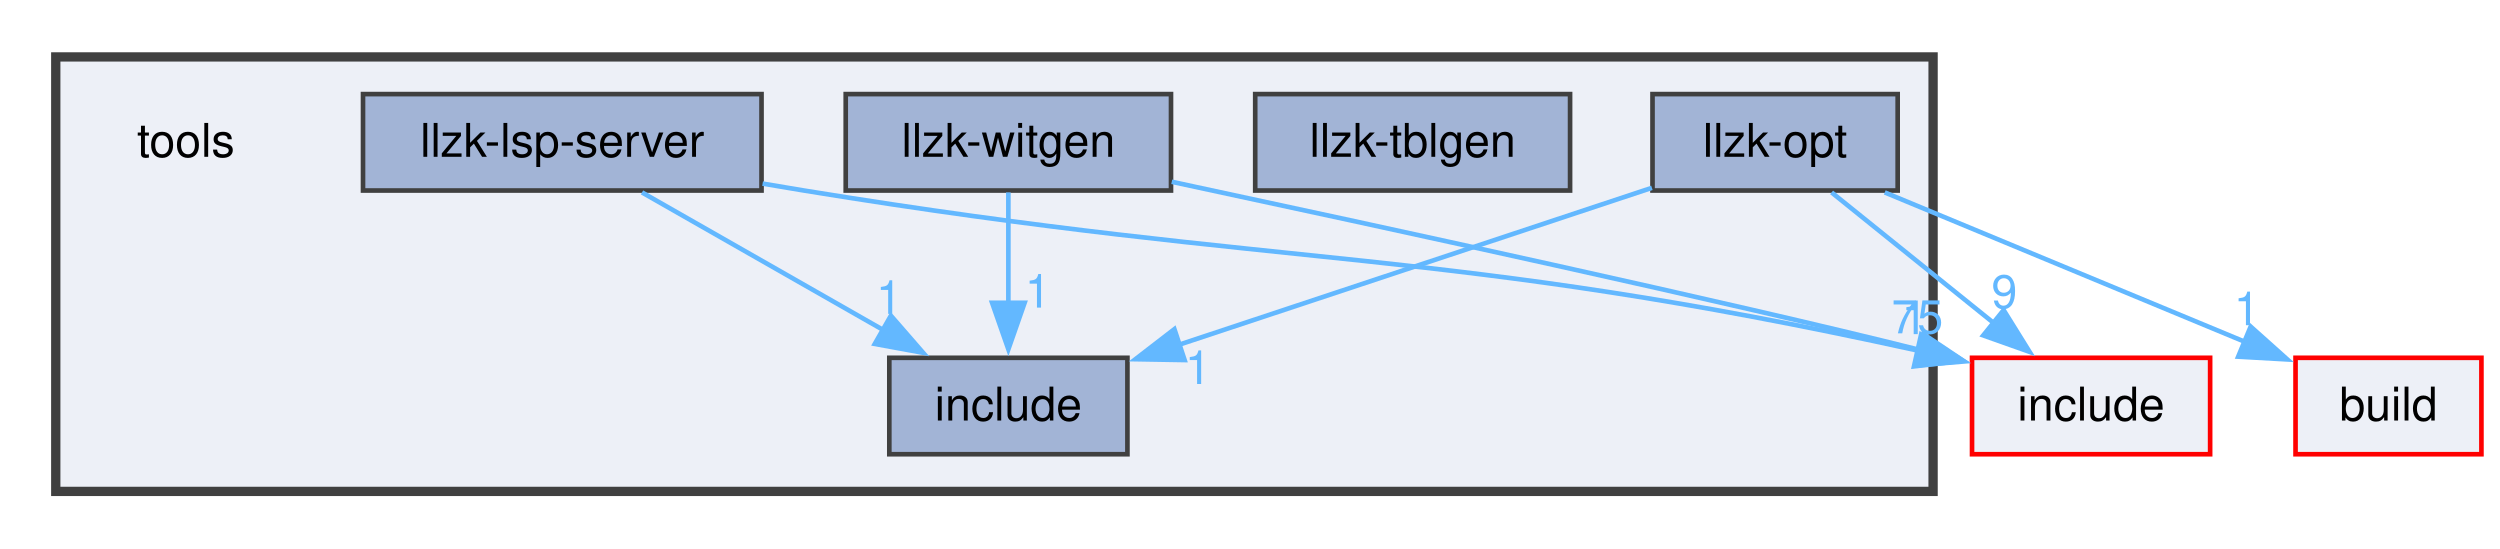
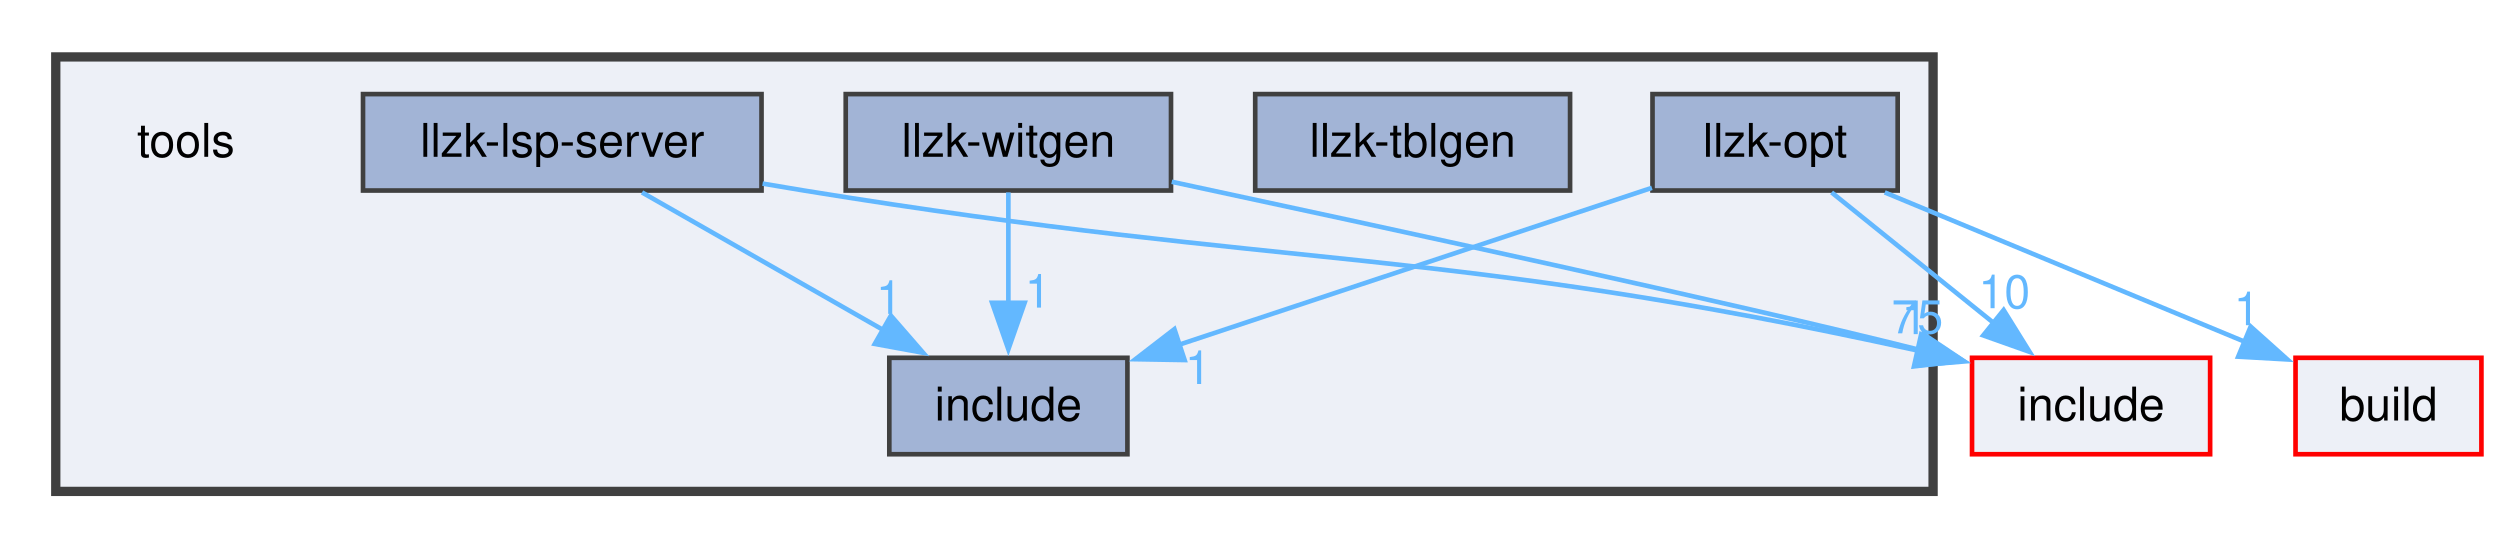
<svg xmlns="http://www.w3.org/2000/svg" xmlns:xlink="http://www.w3.org/1999/xlink" width="538pt" height="118pt" viewBox="0.00 0.00 538.00 117.50">
  <g id="graph0" class="graph" transform="scale(1 1) rotate(0) translate(4 113.5)">
    <g id="clust1" class="cluster">
      <g id="a_clust1">
        <a xlink:href="dir_4eeb864c4eec08c7d6b9d3b0352cfdde.html" target="_top">
          <polygon fill="#edf0f7" stroke="#404040" stroke-width="2" points="8,-8 8,-101.5 412,-101.5 412,-8 8,-8" />
        </a>
      </g>
    </g>
    <g id="node1" class="node">
      <text text-anchor="middle" x="36" y="-80" font-family="Helvetica,sans-Serif" font-size="10.00">tools</text>
    </g>
    <g id="node2" class="node">
      <g id="a_node2">
        <a xlink:href="dir_9494574d2d0bfd72a61e725d818211a1.html" target="_top" xlink:title="include">
          <polygon fill="#a2b4d6" stroke="#404040" points="238.62,-36.75 187.38,-36.75 187.38,-16 238.62,-16 238.62,-36.75" />
          <text text-anchor="middle" x="213" y="-23.25" font-family="Helvetica,sans-Serif" font-size="10.00">include</text>
        </a>
      </g>
    </g>
    <g id="node3" class="node">
      <g id="a_node3">
        <a xlink:href="dir_ef30db57ea9a617a64ba3175a89faac6.html" target="_top" xlink:title="llzk-lsp-server">
          <polygon fill="#a2b4d6" stroke="#404040" points="159.88,-93.5 74.12,-93.5 74.12,-72.75 159.88,-72.75 159.88,-93.5" />
          <text text-anchor="middle" x="117" y="-80" font-family="Helvetica,sans-Serif" font-size="10.00">llzk-lsp-server</text>
        </a>
      </g>
    </g>
    <g id="edge1" class="edge">
      <g id="a_edge1">
        <a xlink:href="dir_000096_000041.html" target="_top">
          <path fill="none" stroke="#63b8ff" d="M134.16,-72.34C148.63,-64.08 169.59,-52.13 186.26,-42.63" />
          <polygon fill="#63b8ff" stroke="#63b8ff" points="187.72,-45.82 194.67,-37.83 184.25,-39.74 187.72,-45.82" />
        </a>
      </g>
      <g id="a_edge1-headlabel">
        <a xlink:href="dir_000096_000041.html" target="_top" xlink:title="1">
          <text text-anchor="middle" x="187.32" y="-46.2" font-family="Helvetica,sans-Serif" font-size="10.00" fill="#63b8ff">1</text>
        </a>
      </g>
    </g>
    <g id="node8" class="node">
      <g id="a_node8">
        <a xlink:href="dir_d44c64559bbebec7f509842c48db8b23.html" target="_top" xlink:title="include">
          <polygon fill="#edf0f7" stroke="red" points="471.62,-36.75 420.38,-36.75 420.38,-16 471.62,-16 471.62,-36.75" />
          <text text-anchor="middle" x="446" y="-23.25" font-family="Helvetica,sans-Serif" font-size="10.00">include</text>
        </a>
      </g>
    </g>
    <g id="edge2" class="edge">
      <g id="a_edge2">
        <a xlink:href="dir_000096_000040.html" target="_top">
          <path fill="none" stroke="#63b8ff" d="M160.11,-74.24C163.12,-73.72 166.1,-73.22 169,-72.75 274.75,-55.52 305.73,-60.96 408.68,-38.31" />
          <polygon fill="#63b8ff" stroke="#63b8ff" points="409.42,-41.74 418.41,-36.13 407.89,-34.91 409.42,-41.74" />
        </a>
      </g>
      <g id="a_edge2-headlabel">
        <a xlink:href="dir_000096_000040.html" target="_top" xlink:title="1">
          <text text-anchor="middle" x="408.01" y="-41.84" font-family="Helvetica,sans-Serif" font-size="10.00" fill="#63b8ff">1</text>
        </a>
      </g>
    </g>
    <g id="node4" class="node">
      <g id="a_node4">
        <a xlink:href="dir_014d0f5a4c28e696e617f500599cae9b.html" target="_top" xlink:title="llzk-opt">
          <polygon fill="#a2b4d6" stroke="#404040" points="404.38,-93.5 351.62,-93.5 351.62,-72.75 404.38,-72.75 404.38,-93.5" />
          <text text-anchor="middle" x="378" y="-80" font-family="Helvetica,sans-Serif" font-size="10.00">llzk-opt</text>
        </a>
      </g>
    </g>
    <g id="edge4" class="edge">
      <g id="a_edge4">
        <a xlink:href="dir_000097_000041.html" target="_top">
          <path fill="none" stroke="#63b8ff" d="M351.49,-73.33C323.9,-64.18 280.51,-49.77 249.65,-39.54" />
          <polygon fill="#63b8ff" stroke="#63b8ff" points="250.93,-36.27 240.34,-36.45 248.73,-42.92 250.93,-36.27" />
        </a>
      </g>
      <g id="a_edge4-headlabel">
        <a xlink:href="dir_000097_000041.html" target="_top" xlink:title="1">
          <text text-anchor="middle" x="253.8" y="-31.11" font-family="Helvetica,sans-Serif" font-size="10.00" fill="#63b8ff">1</text>
        </a>
      </g>
    </g>
    <g id="node7" class="node">
      <g id="a_node7">
        <a xlink:href="dir_4fef79e7177ba769987a8da36c892c5f.html" target="_top" xlink:title="build">
          <polygon fill="#edf0f7" stroke="red" points="530,-36.75 490,-36.75 490,-16 530,-16 530,-36.75" />
          <text text-anchor="middle" x="510" y="-23.25" font-family="Helvetica,sans-Serif" font-size="10.00">build</text>
        </a>
      </g>
    </g>
    <g id="edge3" class="edge">
      <g id="a_edge3">
        <a xlink:href="dir_000097_000010.html" target="_top">
          <path fill="none" stroke="#63b8ff" d="M401.6,-72.34C423.24,-63.36 455.42,-50.01 479.1,-40.19" />
          <polygon fill="#63b8ff" stroke="#63b8ff" points="480.34,-43.47 488.24,-36.4 477.66,-37 480.34,-43.47" />
        </a>
      </g>
      <g id="a_edge3-headlabel">
        <a xlink:href="dir_000097_000010.html" target="_top" xlink:title="1">
          <text text-anchor="middle" x="479.51" y="-43.76" font-family="Helvetica,sans-Serif" font-size="10.00" fill="#63b8ff">1</text>
        </a>
      </g>
    </g>
    <g id="edge5" class="edge">
      <g id="a_edge5">
        <a xlink:href="dir_000097_000040.html" target="_top">
          <path fill="none" stroke="#63b8ff" d="M390.16,-72.34C399.83,-64.55 413.58,-53.47 425.02,-44.26" />
          <polygon fill="#63b8ff" stroke="#63b8ff" points="427.18,-47.03 432.77,-38.03 422.79,-41.57 427.18,-47.03" />
        </a>
      </g>
      <g id="a_edge5-headlabel">
-         <a xlink:href="dir_000097_000040.html" target="_top" xlink:title="9">
-           <text text-anchor="middle" x="427.33" y="-47.42" font-family="Helvetica,sans-Serif" font-size="10.00" fill="#63b8ff">9</text>
+         <a xlink:href="dir_000097_000040.html" target="_top" xlink:title="10">
+           <text text-anchor="middle" x="427.33" y="-47.42" font-family="Helvetica,sans-Serif" font-size="10.00" fill="#63b8ff">10</text>
        </a>
      </g>
    </g>
    <g id="node5" class="node">
      <g id="a_node5">
        <a xlink:href="dir_85d38d591fcf5568be01a31c4fb807ff.html" target="_top" xlink:title="llzk-tblgen">
          <polygon fill="#a2b4d6" stroke="#404040" points="333.88,-93.5 266.12,-93.5 266.12,-72.75 333.88,-72.75 333.88,-93.5" />
          <text text-anchor="middle" x="300" y="-80" font-family="Helvetica,sans-Serif" font-size="10.00">llzk-tblgen</text>
        </a>
      </g>
    </g>
    <g id="node6" class="node">
      <g id="a_node6">
        <a xlink:href="dir_4a3790577358e817e6e7c6a8797f9590.html" target="_top" xlink:title="llzk-witgen">
          <polygon fill="#a2b4d6" stroke="#404040" points="248,-93.5 178,-93.5 178,-72.75 248,-72.75 248,-93.5" />
          <text text-anchor="middle" x="213" y="-80" font-family="Helvetica,sans-Serif" font-size="10.00">llzk-witgen</text>
        </a>
      </g>
    </g>
    <g id="edge6" class="edge">
      <g id="a_edge6">
        <a xlink:href="dir_000099_000041.html" target="_top">
          <path fill="none" stroke="#63b8ff" d="M213,-72.34C213,-65.72 213,-56.72 213,-48.52" />
          <polygon fill="#63b8ff" stroke="#63b8ff" points="216.5,-48.59 213,-38.59 209.5,-48.59 216.5,-48.59" />
        </a>
      </g>
      <g id="a_edge6-headlabel">
        <a xlink:href="dir_000099_000041.html" target="_top" xlink:title="1">
          <text text-anchor="middle" x="219.34" y="-47.55" font-family="Helvetica,sans-Serif" font-size="10.00" fill="#63b8ff">1</text>
        </a>
      </g>
    </g>
    <g id="edge7" class="edge">
      <g id="a_edge7">
        <a xlink:href="dir_000099_000040.html" target="_top">
          <path fill="none" stroke="#63b8ff" d="M248.16,-74.63C292.96,-65.03 369,-48.53 409.17,-38.44" />
          <polygon fill="#63b8ff" stroke="#63b8ff" points="409.91,-41.86 418.72,-35.97 408.16,-35.09 409.91,-41.86" />
        </a>
      </g>
      <g id="a_edge7-headlabel">
        <a xlink:href="dir_000099_000040.html" target="_top" xlink:title="75">
          <text text-anchor="middle" x="408.61" y="-42.01" font-family="Helvetica,sans-Serif" font-size="10.00" fill="#63b8ff">75</text>
        </a>
      </g>
    </g>
  </g>
</svg>
